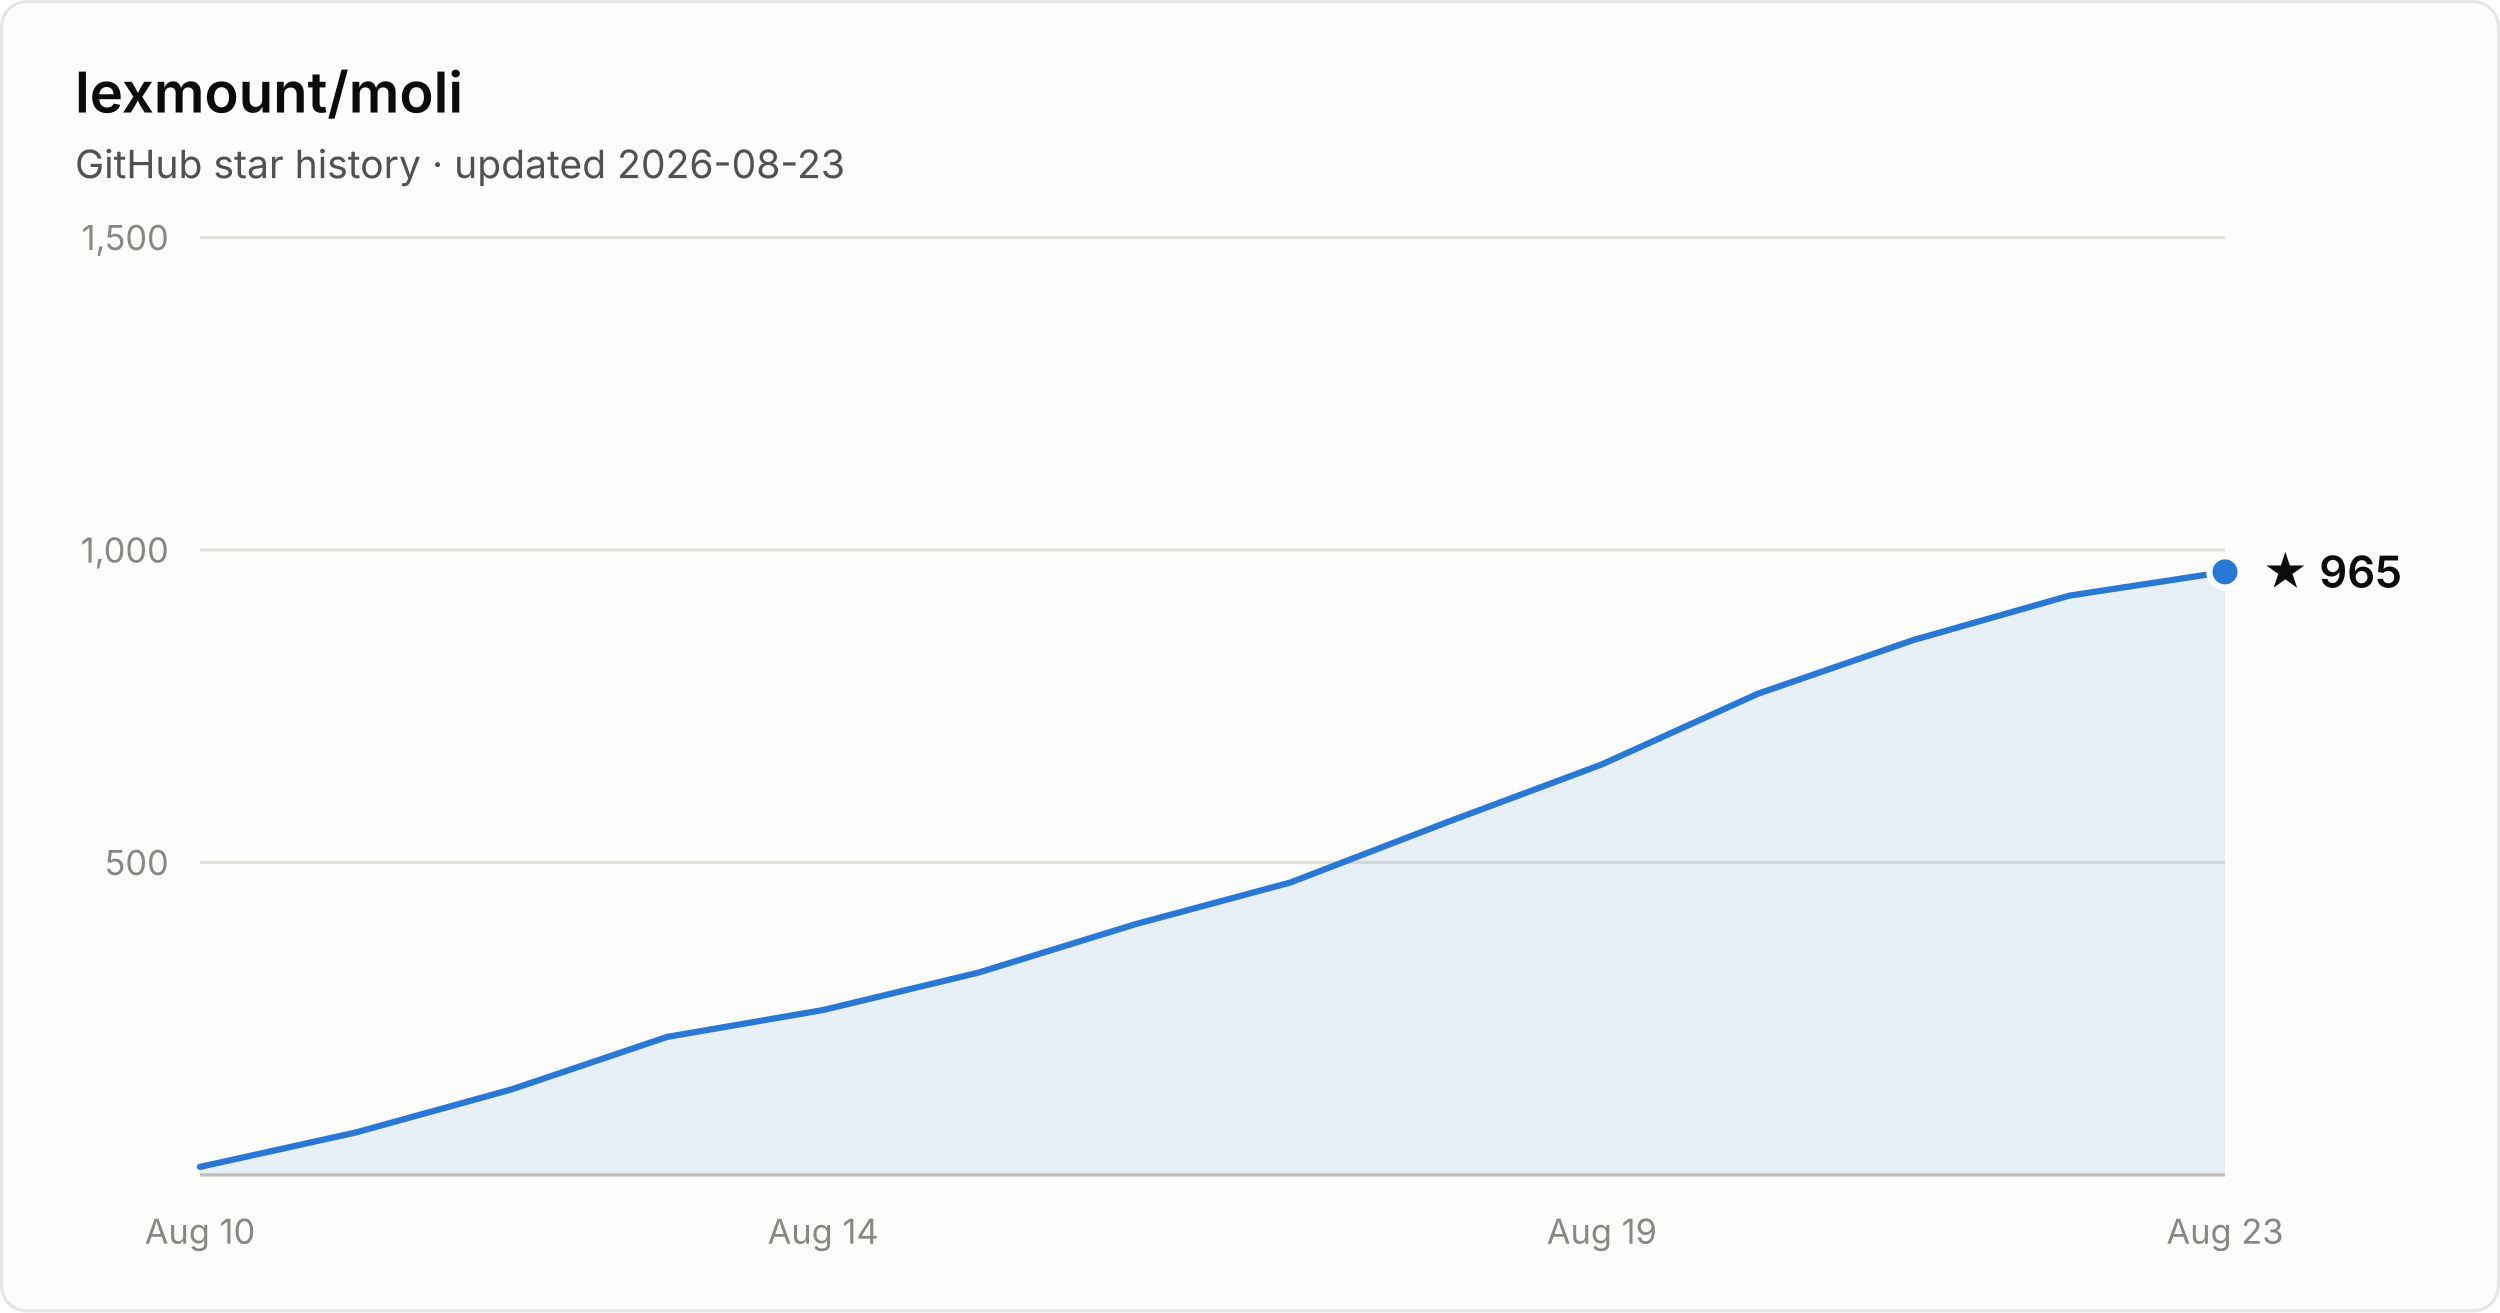
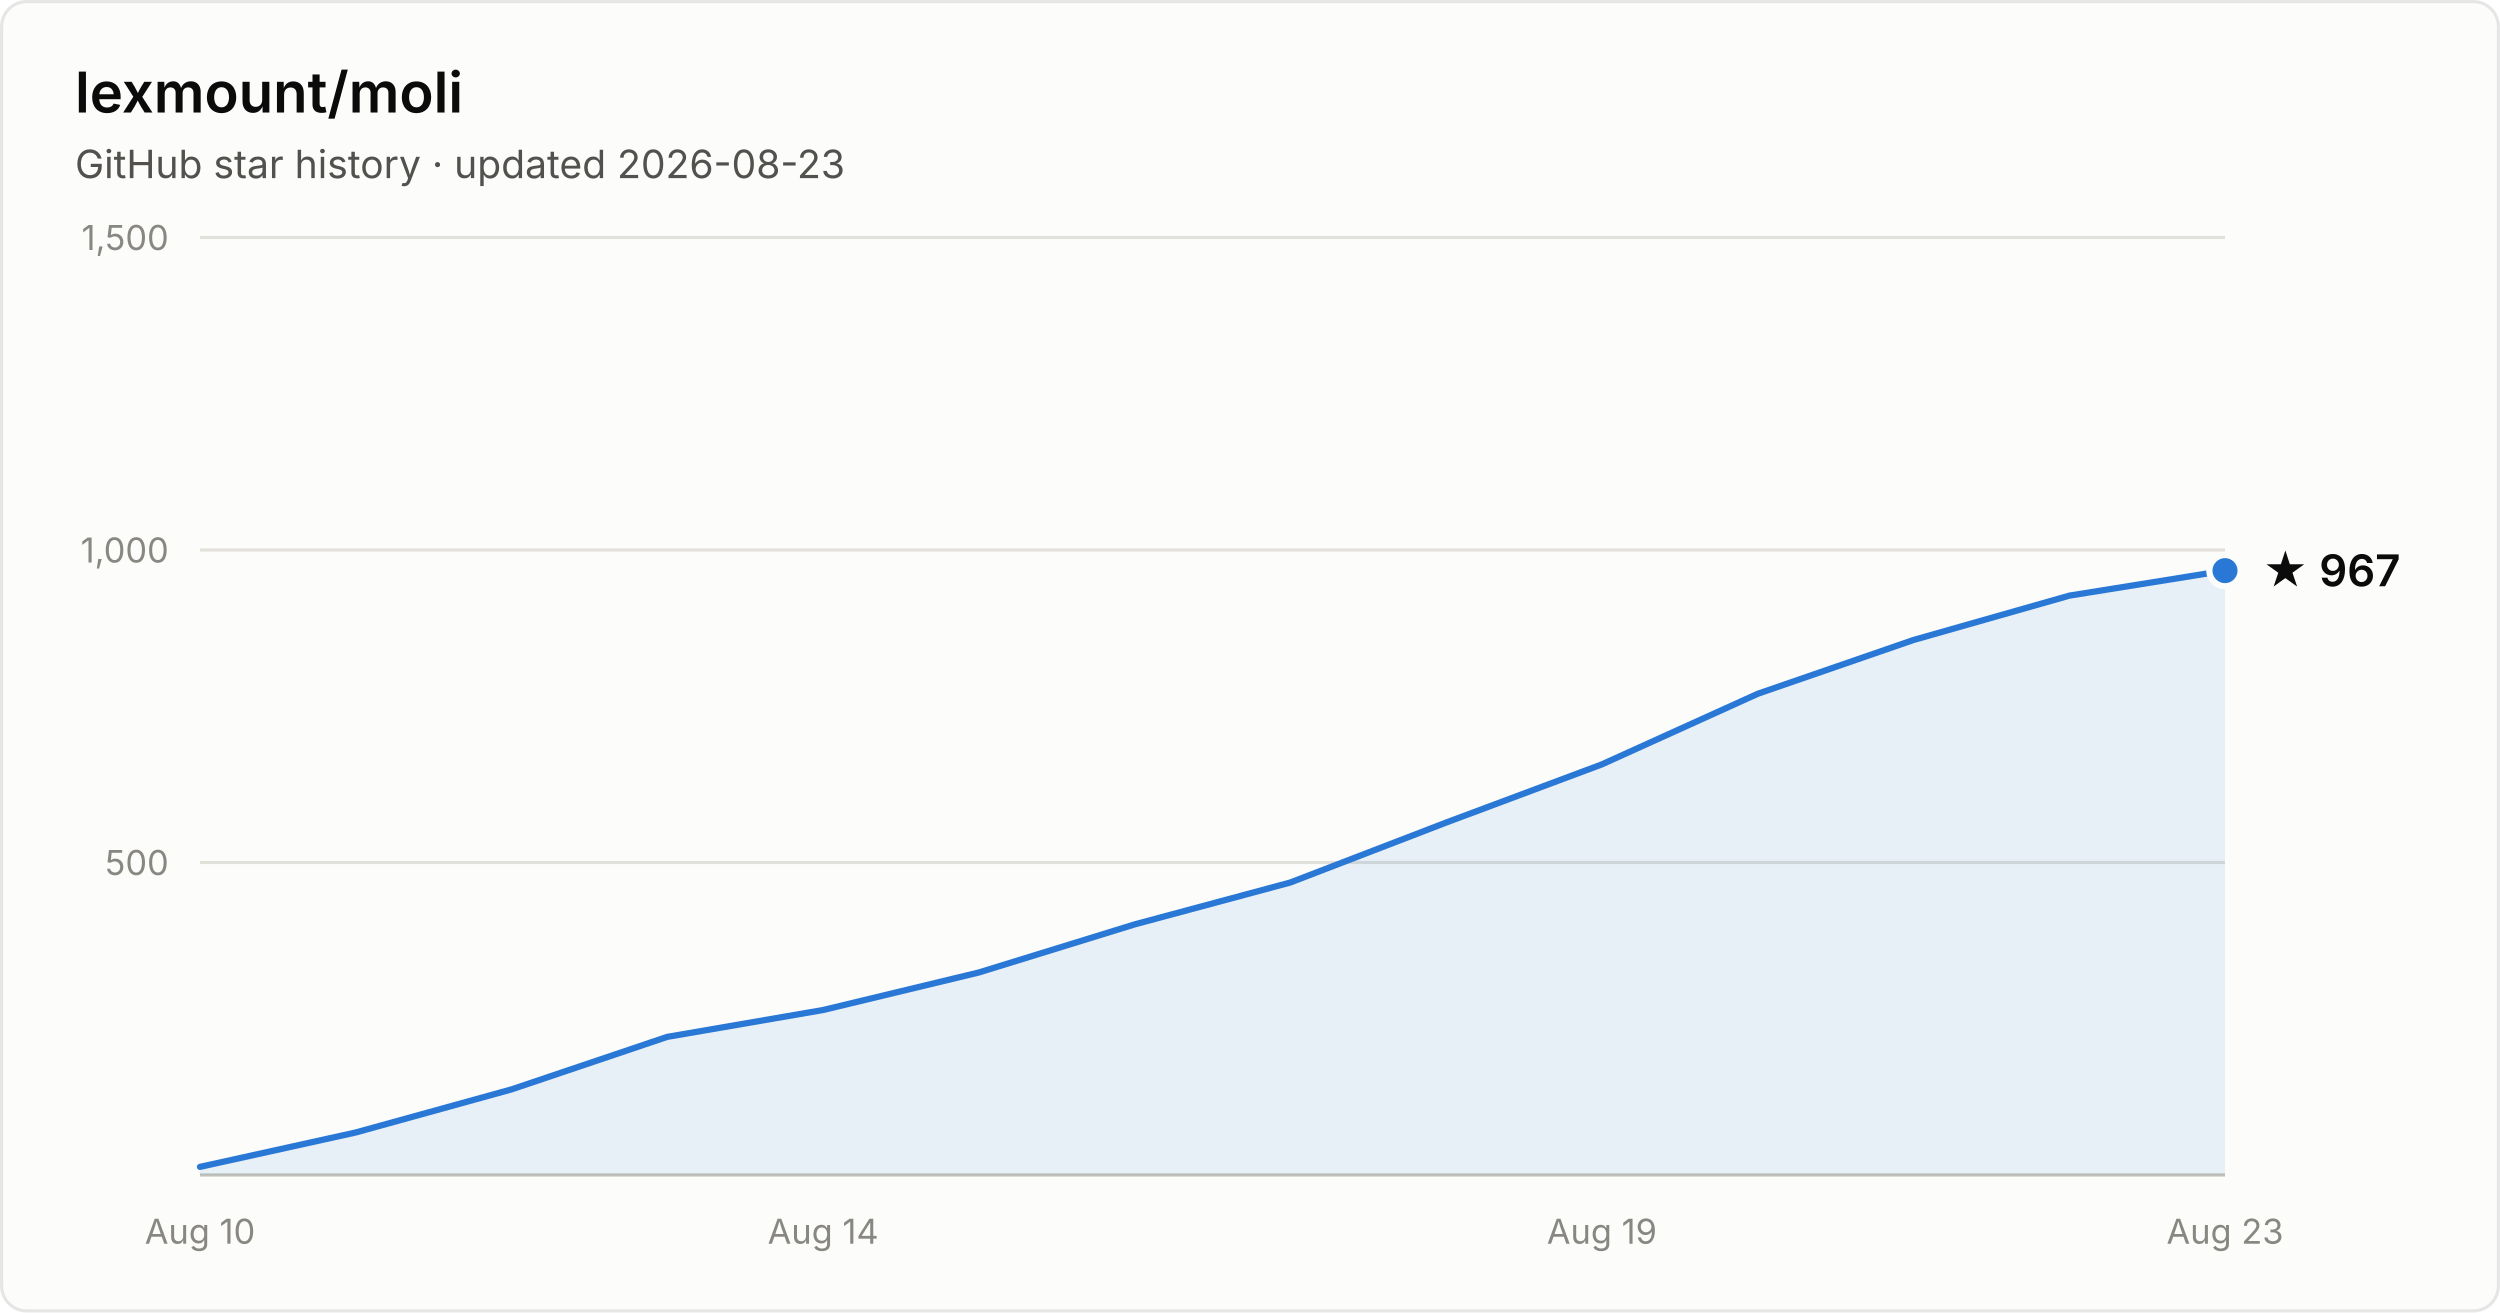
- <svg xmlns="http://www.w3.org/2000/svg" width="800" height="420" viewBox="0 0 800 420" font-family="system-ui, -apple-system, Segoe UI, sans-serif" role="img" aria-label="Star history of lexmount/moli: 965 stars as of 2026-08-23">
+ <svg xmlns="http://www.w3.org/2000/svg" width="800" height="420" viewBox="0 0 800 420" font-family="system-ui, -apple-system, Segoe UI, sans-serif" role="img" aria-label="Star history of lexmount/moli: 967 stars as of 2026-08-23">
  <rect x="0.5" y="0.5" width="799" height="419" rx="8" fill="#fcfcfb" stroke="rgba(11,11,11,0.10)" />
  <text x="24" y="36" fill="#0b0b0b" font-size="18" font-weight="600">lexmount/moli</text>
  <text x="24" y="57" fill="#52514e" font-size="12.5">GitHub star history · updated 2026-08-23</text>
  <line x1="64" y1="276.0" x2="712" y2="276.0" stroke="#e1e0d9" stroke-width="1" />
  <text x="54" y="280.0" text-anchor="end" fill="#898781" font-size="11" style="font-variant-numeric:tabular-nums">500</text>
  <line x1="64" y1="176.0" x2="712" y2="176.0" stroke="#e1e0d9" stroke-width="1" />
  <text x="54" y="180.0" text-anchor="end" fill="#898781" font-size="11" style="font-variant-numeric:tabular-nums">1,000</text>
  <line x1="64" y1="76.0" x2="712" y2="76.0" stroke="#e1e0d9" stroke-width="1" />
  <text x="54" y="80.0" text-anchor="end" fill="#898781" font-size="11" style="font-variant-numeric:tabular-nums">1,500</text>
  <line x1="64" y1="376" x2="712" y2="376" stroke="#c3c2b7" stroke-width="1" />
  <text x="64.0" y="398" text-anchor="middle" fill="#898781" font-size="11" style="font-variant-numeric:tabular-nums">Aug 10</text>
  <text x="263.4" y="398" text-anchor="middle" fill="#898781" font-size="11" style="font-variant-numeric:tabular-nums">Aug 14</text>
  <text x="512.6" y="398" text-anchor="middle" fill="#898781" font-size="11" style="font-variant-numeric:tabular-nums">Aug 19</text>
  <text x="712.0" y="398" text-anchor="middle" fill="#898781" font-size="11" style="font-variant-numeric:tabular-nums">Aug 23</text>
-   <path d="M64.0 373.4 L113.8 362.4 L163.7 348.6 L213.5 331.8 L263.4 323.2 L313.2 311.2 L363.1 295.8 L412.9 282.4 L462.8 263.2 L512.6 244.6 L562.5 222.0 L612.3 204.8 L662.2 190.6 L712.0 183.0 L712.0 376 L64.0 376 Z" fill="#2a78d6" fill-opacity="0.1" />
-   <path d="M64.0 373.4 L113.8 362.4 L163.7 348.6 L213.5 331.8 L263.4 323.2 L313.2 311.2 L363.1 295.8 L412.9 282.4 L462.8 263.2 L512.6 244.6 L562.5 222.0 L612.3 204.8 L662.2 190.6 L712.0 183.0" fill="none" stroke="#2a78d6" stroke-width="2" stroke-linejoin="round" stroke-linecap="round" />
-   <circle cx="712.0" cy="183.0" r="5" fill="#2a78d6" stroke="#fcfcfb" stroke-width="2" />
-   <text x="724.0" y="188.0" fill="#0b0b0b" font-size="14" font-weight="600">★ 965</text>
+   <path d="M64.0 373.4 L113.8 362.4 L163.7 348.6 L213.5 331.8 L263.4 323.2 L313.2 311.2 L363.1 295.8 L412.9 282.4 L462.8 263.2 L512.6 244.6 L562.5 222.0 L612.3 204.8 L662.2 190.6 L712.0 182.6 L712.0 376 L64.0 376 Z" fill="#2a78d6" fill-opacity="0.1" />
+   <path d="M64.0 373.4 L113.8 362.4 L163.7 348.6 L213.5 331.8 L263.4 323.2 L313.2 311.2 L363.1 295.8 L412.9 282.4 L462.8 263.2 L512.6 244.6 L562.5 222.0 L612.3 204.8 L662.2 190.6 L712.0 182.6" fill="none" stroke="#2a78d6" stroke-width="2" stroke-linejoin="round" stroke-linecap="round" />
+   <circle cx="712.0" cy="182.6" r="5" fill="#2a78d6" stroke="#fcfcfb" stroke-width="2" />
+   <text x="724.0" y="187.6" fill="#0b0b0b" font-size="14" font-weight="600">★ 967</text>
</svg>
